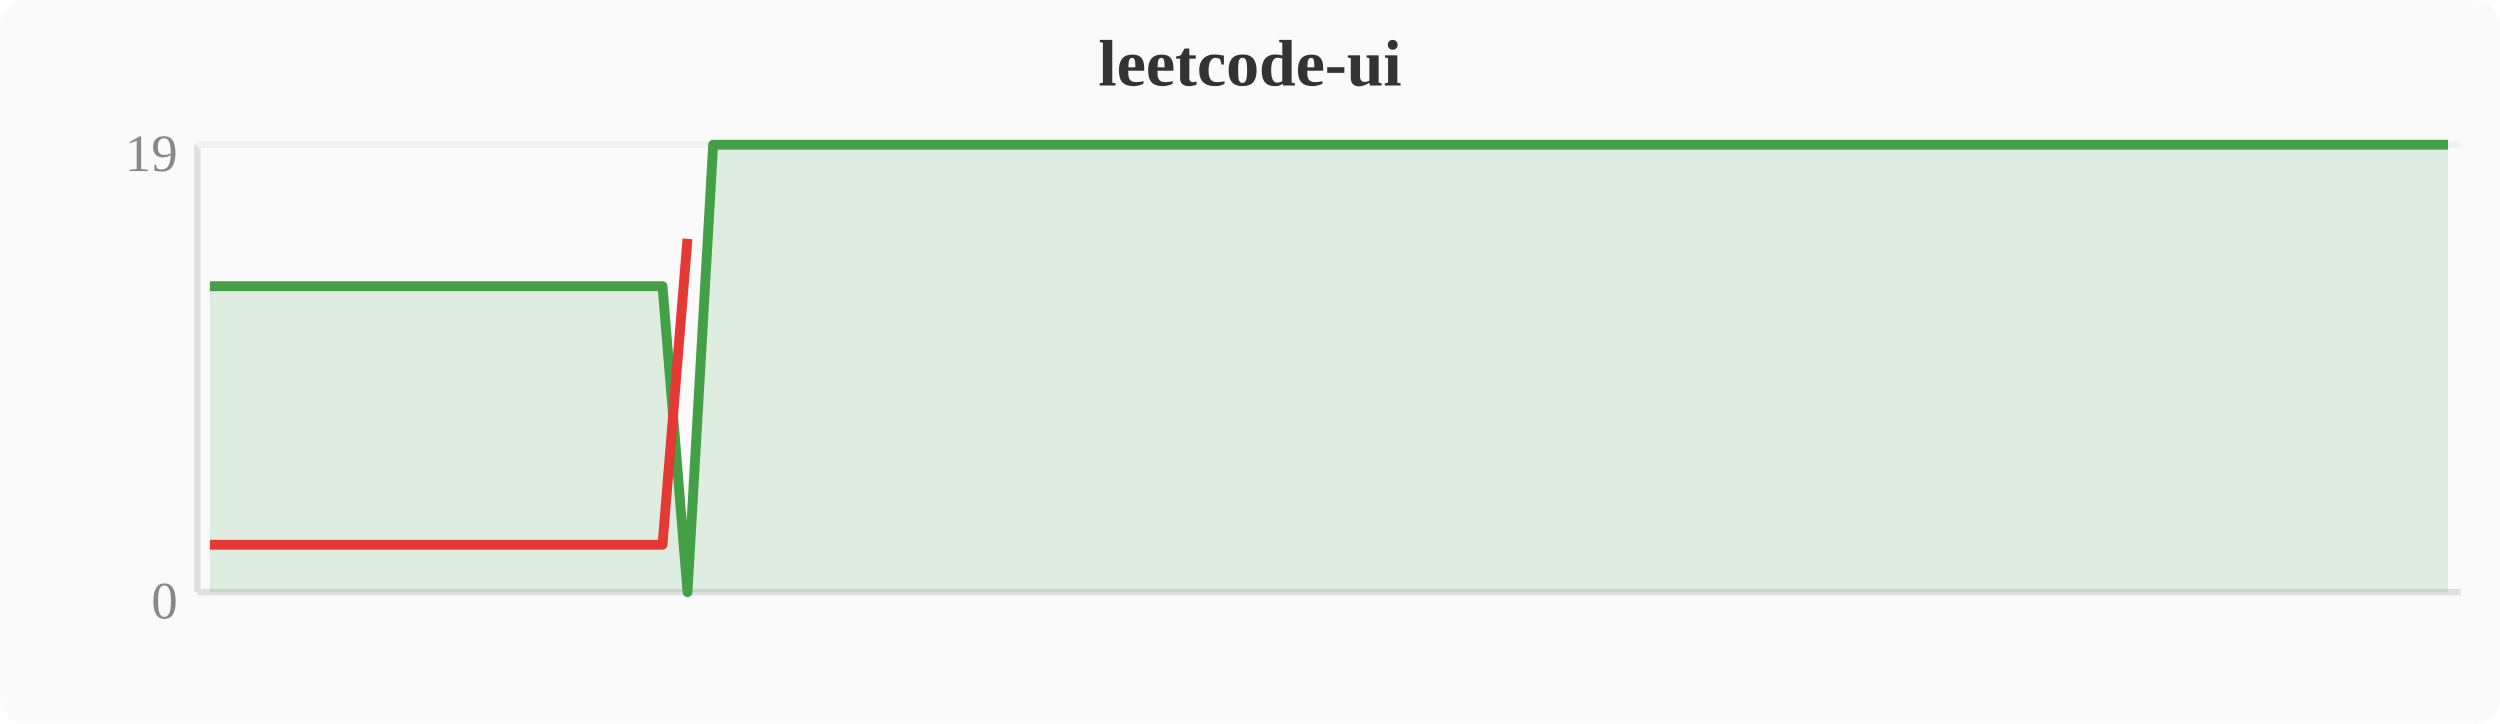
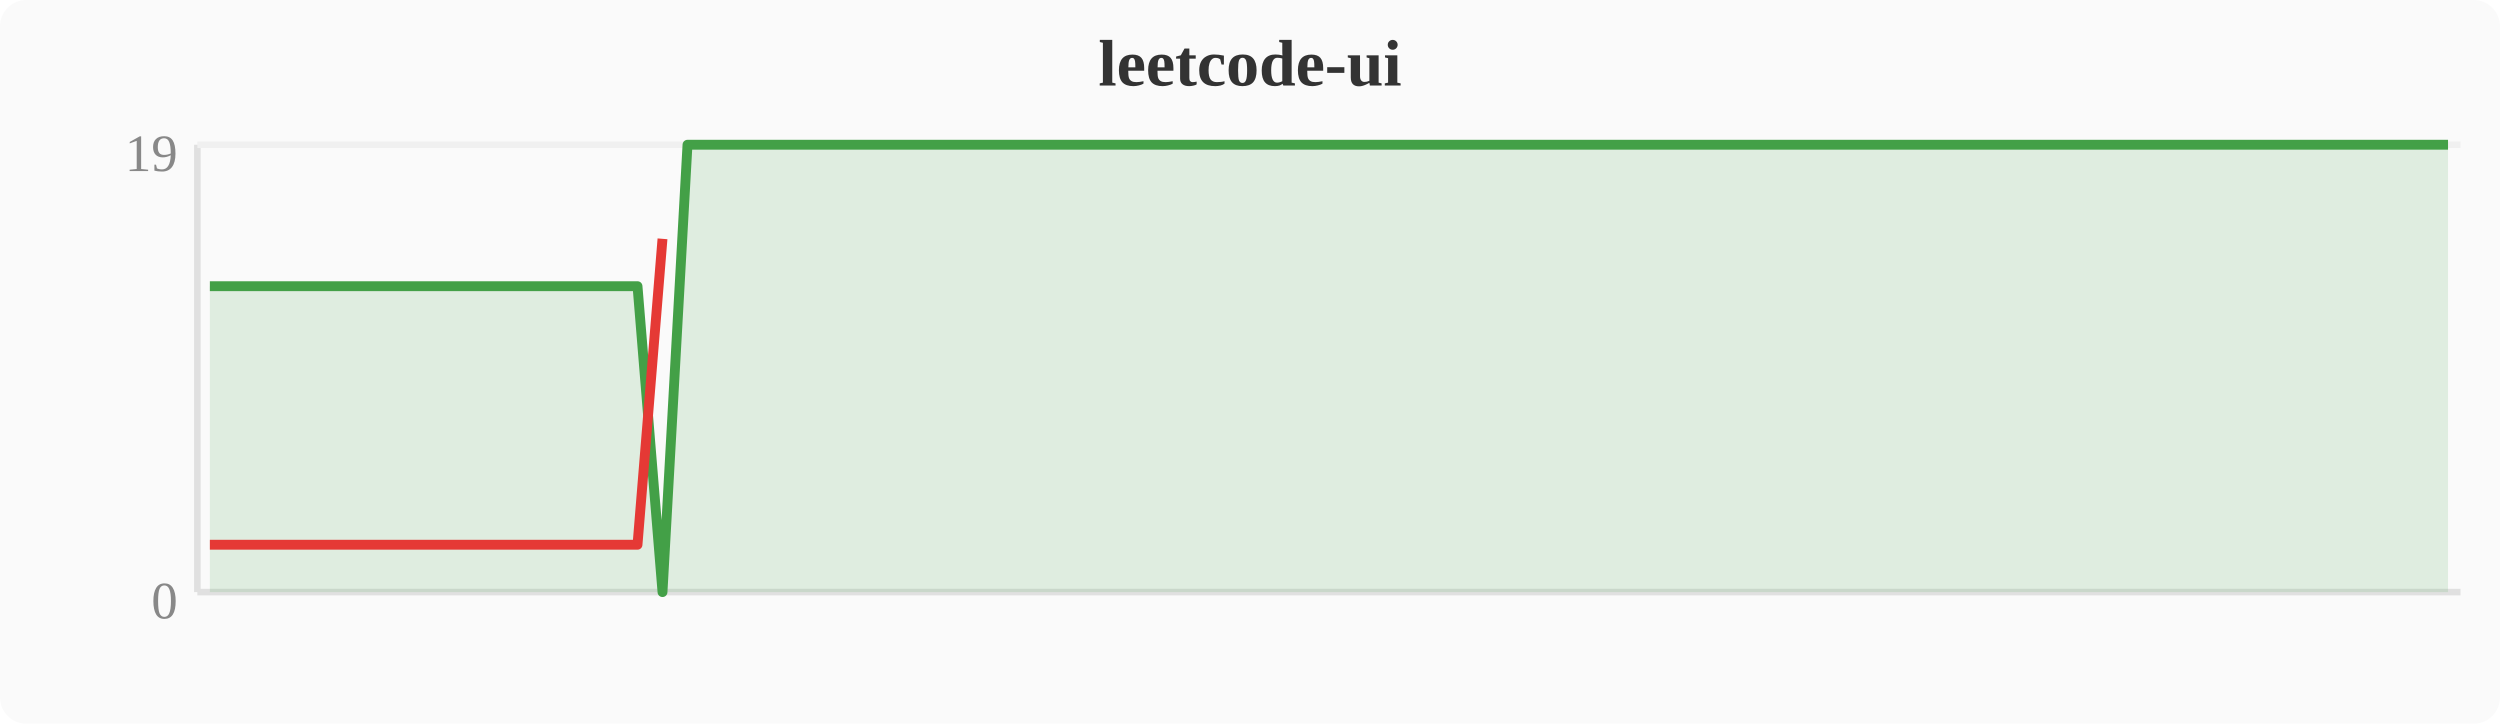
<svg xmlns="http://www.w3.org/2000/svg" width="380" height="110" viewBox="0 0 380 110">
  <rect width="380" height="110" fill="#fafafa" rx="4" />
  <text x="190" y="13" text-anchor="middle" font-size="10" font-weight="bold" fill="#333">leetcode-ui</text>
  <line x1="30" y1="22" x2="30" y2="90" stroke="#e0e0e0" stroke-width="1" />
  <line x1="30" y1="90" x2="374" y2="90" stroke="#e0e0e0" stroke-width="1" />
  <line x1="30" y1="22" x2="374" y2="22" stroke="#f0f0f0" stroke-width="1" />
  <text x="27" y="94" text-anchor="end" font-size="8" fill="#888">0</text>
  <text x="27" y="26" text-anchor="end" font-size="8" fill="#888">19</text>
-   <polygon points="31.9,43.5 35.7,43.5 39.6,43.5 43.4,43.5 47.2,43.5 51.0,43.5 54.8,43.5 58.7,43.5 62.5,43.5 66.3,43.5 70.1,43.5 74.0,43.5 77.8,43.5 81.6,43.5 85.4,43.5 89.2,43.5 93.1,43.5 96.9,43.5 100.7,43.5 104.5,90.0 108.4,22.0 112.2,22.0 116.0,22.0 119.8,22.0 123.6,22.0 127.5,22.0 131.3,22.0 135.1,22.0 138.9,22.0 142.8,22.0 146.6,22.0 150.4,22.0 154.2,22.0 158.0,22.0 161.9,22.0 165.7,22.0 169.5,22.0 173.3,22.0 177.2,22.0 181.0,22.0 184.8,22.0 188.6,22.0 192.4,22.0 196.3,22.0 200.1,22.0 203.9,22.0 207.7,22.0 211.6,22.0 215.4,22.0 219.2,22.0 223.0,22.0 226.8,22.0 230.7,22.0 234.5,22.0 238.3,22.0 242.1,22.0 246.0,22.0 249.8,22.0 253.6,22.0 257.4,22.0 261.2,22.0 265.1,22.0 268.9,22.0 272.7,22.0 276.5,22.0 280.4,22.0 284.2,22.0 288.0,22.0 291.8,22.0 295.6,22.0 299.5,22.0 303.3,22.0 307.1,22.0 310.9,22.0 314.8,22.0 318.6,22.0 322.4,22.0 326.2,22.0 330.0,22.0 333.9,22.0 337.7,22.0 341.5,22.0 345.3,22.0 349.2,22.0 353.0,22.0 356.8,22.0 360.6,22.0 364.4,22.0 368.3,22.0 372.1,22.0 372.1,90 31.9,90" fill="#43a047" opacity="0.15" />
-   <polyline points="31.9,43.5 35.7,43.5 39.6,43.5 43.4,43.5 47.2,43.5 51.0,43.5 54.8,43.5 58.7,43.5 62.5,43.5 66.3,43.5 70.1,43.5 74.0,43.5 77.8,43.5 81.6,43.5 85.4,43.5 89.2,43.5 93.1,43.5 96.9,43.5 100.7,43.5 104.5,90.0 108.4,22.0 112.2,22.0 116.0,22.0 119.8,22.0 123.6,22.0 127.5,22.0 131.3,22.0 135.1,22.0 138.9,22.0 142.8,22.0 146.6,22.0 150.4,22.0 154.2,22.0 158.0,22.0 161.9,22.0 165.7,22.0 169.5,22.0 173.3,22.0 177.2,22.0 181.0,22.0 184.8,22.0 188.6,22.0 192.4,22.0 196.3,22.0 200.1,22.0 203.9,22.0 207.7,22.0 211.6,22.0 215.4,22.0 219.2,22.0 223.0,22.0 226.8,22.0 230.7,22.0 234.5,22.0 238.3,22.0 242.1,22.0 246.0,22.0 249.8,22.0 253.6,22.0 257.4,22.0 261.2,22.0 265.1,22.0 268.9,22.0 272.7,22.0 276.5,22.0 280.4,22.0 284.2,22.0 288.0,22.0 291.8,22.0 295.6,22.0 299.5,22.0 303.3,22.0 307.1,22.0 310.9,22.0 314.8,22.0 318.6,22.0 322.4,22.0 326.2,22.0 330.0,22.0 333.9,22.0 337.7,22.0 341.5,22.0 345.3,22.0 349.2,22.0 353.0,22.0 356.8,22.0 360.6,22.0 364.4,22.0 368.3,22.0 372.1,22.0" fill="none" stroke="#43a047" stroke-width="1.5" stroke-linejoin="round" />
-   <polyline points="31.9,82.8 35.7,82.8 39.6,82.8 43.4,82.8 47.2,82.8 51.0,82.8 54.8,82.8 58.7,82.8 62.5,82.8 66.3,82.8 70.1,82.8 74.0,82.8 77.8,82.8 81.6,82.8 85.4,82.8 89.2,82.8 93.1,82.8 96.9,82.8 100.7,82.8 104.5,36.3" fill="none" stroke="#e53935" stroke-width="1.5" stroke-linejoin="round" />
+   <polygon points="31.9,43.5 35.7,43.5 39.6,43.5 43.4,43.5 47.2,43.5 51.0,43.5 54.8,43.5 58.7,43.5 62.5,43.5 66.3,43.5 70.1,43.5 74.0,43.5 77.8,43.5 81.6,43.5 85.4,43.5 89.2,43.5 93.1,43.5 96.9,43.5 100.7,90.0 104.5,22.0 108.4,22.0 112.2,22.0 116.0,22.0 119.8,22.0 123.6,22.0 127.5,22.0 131.3,22.0 135.1,22.0 138.9,22.0 142.8,22.0 146.6,22.0 150.4,22.0 154.2,22.0 158.0,22.0 161.9,22.0 165.7,22.0 169.5,22.0 173.3,22.0 177.2,22.0 181.0,22.0 184.8,22.0 188.6,22.0 192.4,22.0 196.3,22.0 200.1,22.0 203.9,22.0 207.7,22.0 211.6,22.0 215.4,22.0 219.2,22.0 223.0,22.0 226.8,22.0 230.7,22.0 234.5,22.0 238.3,22.0 242.1,22.0 246.0,22.0 249.8,22.0 253.6,22.0 257.4,22.0 261.2,22.0 265.1,22.0 268.9,22.0 272.7,22.0 276.5,22.0 280.4,22.0 284.2,22.0 288.0,22.0 291.8,22.0 295.6,22.0 299.5,22.0 303.3,22.0 307.1,22.0 310.9,22.0 314.8,22.0 318.6,22.0 322.4,22.0 326.2,22.0 330.0,22.0 333.9,22.0 337.7,22.0 341.5,22.0 345.3,22.0 349.2,22.0 353.0,22.0 356.8,22.0 360.6,22.0 364.4,22.0 368.3,22.0 372.1,22.0 372.1,90 31.9,90" fill="#43a047" opacity="0.15" />
+   <polyline points="31.9,43.5 35.7,43.5 39.6,43.5 43.4,43.5 47.2,43.5 51.0,43.5 54.8,43.5 58.7,43.5 62.5,43.5 66.3,43.5 70.1,43.5 74.0,43.5 77.8,43.5 81.6,43.5 85.4,43.5 89.2,43.5 93.1,43.5 96.9,43.5 100.7,90.0 104.5,22.0 108.4,22.0 112.2,22.0 116.0,22.0 119.8,22.0 123.6,22.0 127.5,22.0 131.3,22.0 135.1,22.0 138.9,22.0 142.8,22.0 146.6,22.0 150.4,22.0 154.2,22.0 158.0,22.0 161.9,22.0 165.7,22.0 169.5,22.0 173.3,22.0 177.2,22.0 181.0,22.0 184.8,22.0 188.6,22.0 192.4,22.0 196.3,22.0 200.1,22.0 203.9,22.0 207.7,22.0 211.6,22.0 215.4,22.0 219.2,22.0 223.0,22.0 226.8,22.0 230.7,22.0 234.5,22.0 238.3,22.0 242.1,22.0 246.0,22.0 249.8,22.0 253.6,22.0 257.4,22.0 261.2,22.0 265.1,22.0 268.9,22.0 272.7,22.0 276.5,22.0 280.4,22.0 284.2,22.0 288.0,22.0 291.8,22.0 295.6,22.0 299.5,22.0 303.3,22.0 307.1,22.0 310.9,22.0 314.8,22.0 318.6,22.0 322.4,22.0 326.2,22.0 330.0,22.0 333.9,22.0 337.7,22.0 341.5,22.0 345.3,22.0 349.2,22.0 353.0,22.0 356.8,22.0 360.6,22.0 364.4,22.0 368.3,22.0 372.1,22.0" fill="none" stroke="#43a047" stroke-width="1.5" stroke-linejoin="round" />
+   <polyline points="31.9,82.8 35.7,82.8 39.6,82.8 43.4,82.8 47.2,82.8 51.0,82.8 54.8,82.8 58.7,82.8 62.5,82.8 66.3,82.8 70.1,82.8 74.0,82.8 77.8,82.8 81.6,82.8 85.4,82.8 89.2,82.8 93.1,82.8 96.9,82.8 100.7,36.3" fill="none" stroke="#e53935" stroke-width="1.5" stroke-linejoin="round" />
</svg>
